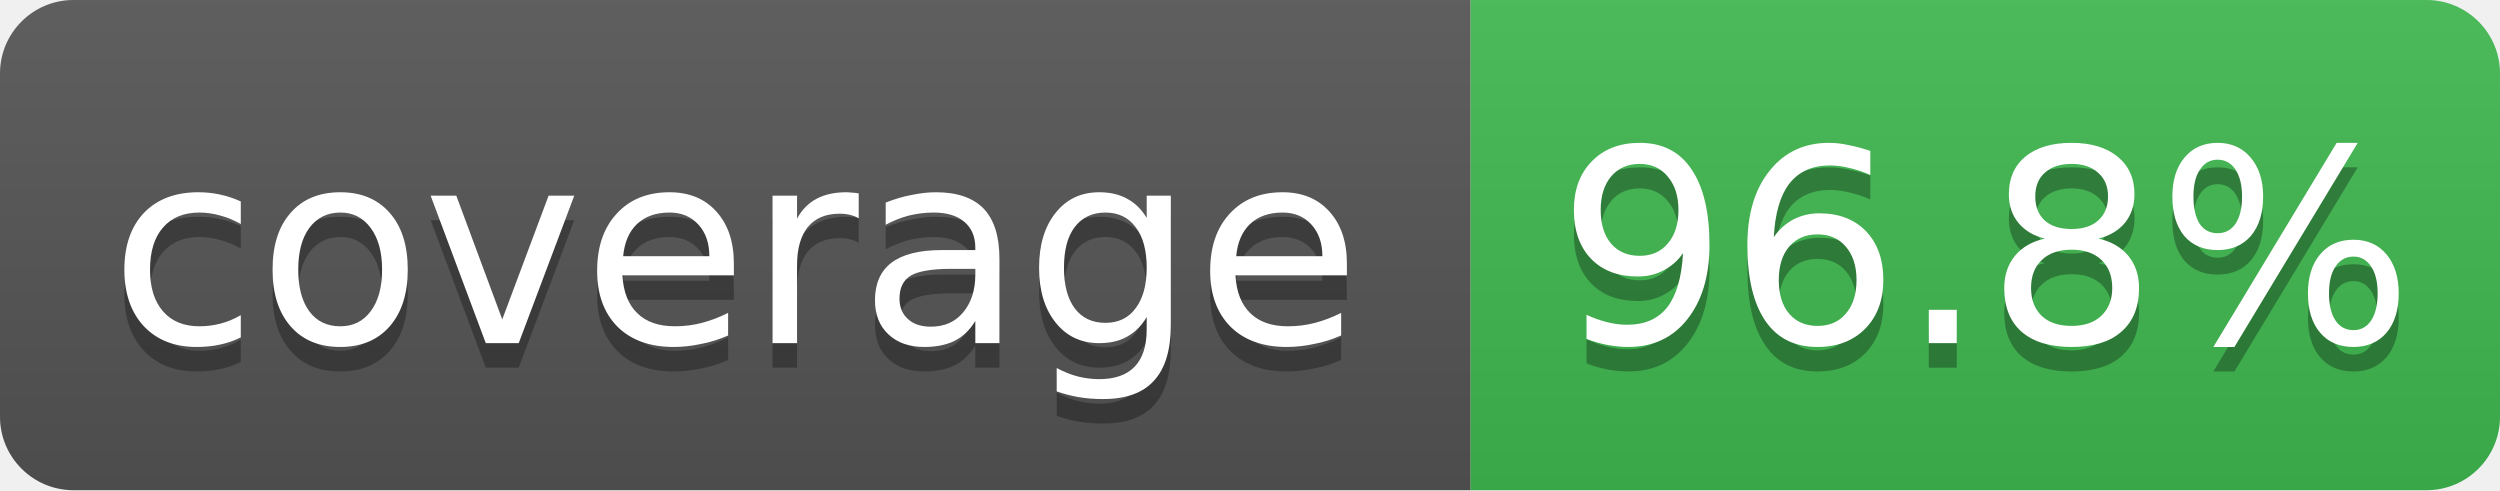
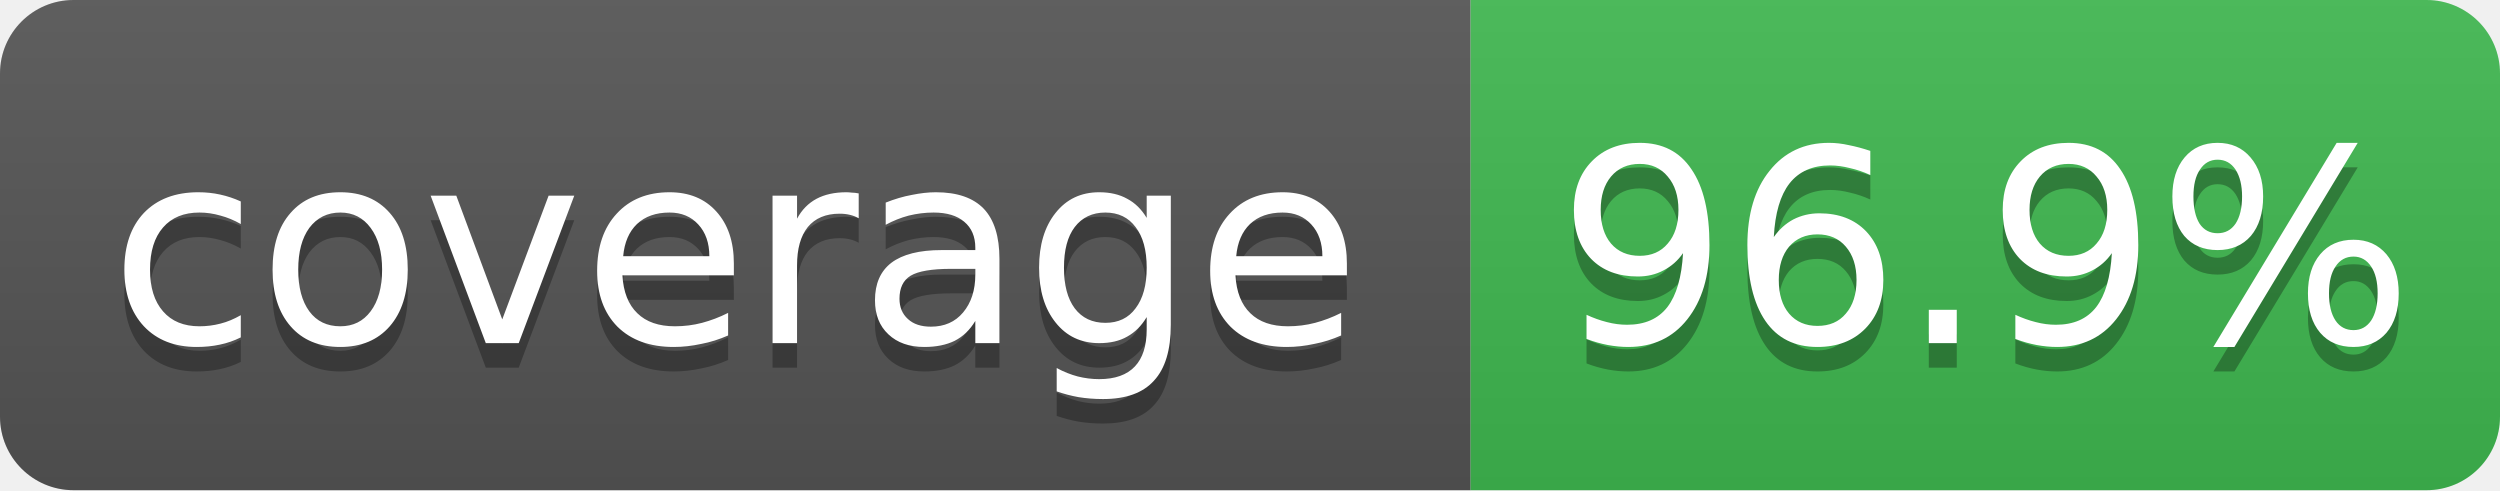
- <svg xmlns="http://www.w3.org/2000/svg" width="102" height="20" role="img" aria-label="coverage: 96.8%">
+ <svg xmlns="http://www.w3.org/2000/svg" width="102" height="20" role="img" aria-label="coverage: 96.9%">
  <linearGradient id="s" x2="0" y2="100%">
    <stop offset="0" stop-color="#bbb" stop-opacity=".1" />
    <stop offset="1" stop-opacity=".1" />
  </linearGradient>
  <clipPath id="r">
    <rect width="102" height="20" rx="3" fill="#fff" />
  </clipPath>
  <g clip-path="url(#r)">
    <rect width="60" height="20" fill="#555" />
    <rect x="60" width="42" height="20" fill="#3fb950" />
    <rect width="102" height="20" fill="url(#s)" />
  </g>
  <g fill="#fff" text-anchor="middle" font-family="Verdana,Geneva,DejaVu Sans,sans-serif" font-size="11">
    <text x="30" y="15" fill="#010101" fill-opacity=".3">coverage</text>
    <text x="30" y="14">coverage</text>
-     <text x="81" y="15" fill="#010101" fill-opacity=".3">96.8%</text>
-     <text x="81" y="14">96.8%</text>
+     <text x="81" y="15" fill="#010101" fill-opacity=".3">96.9%</text>
+     <text x="81" y="14">96.9%</text>
  </g>
</svg>
